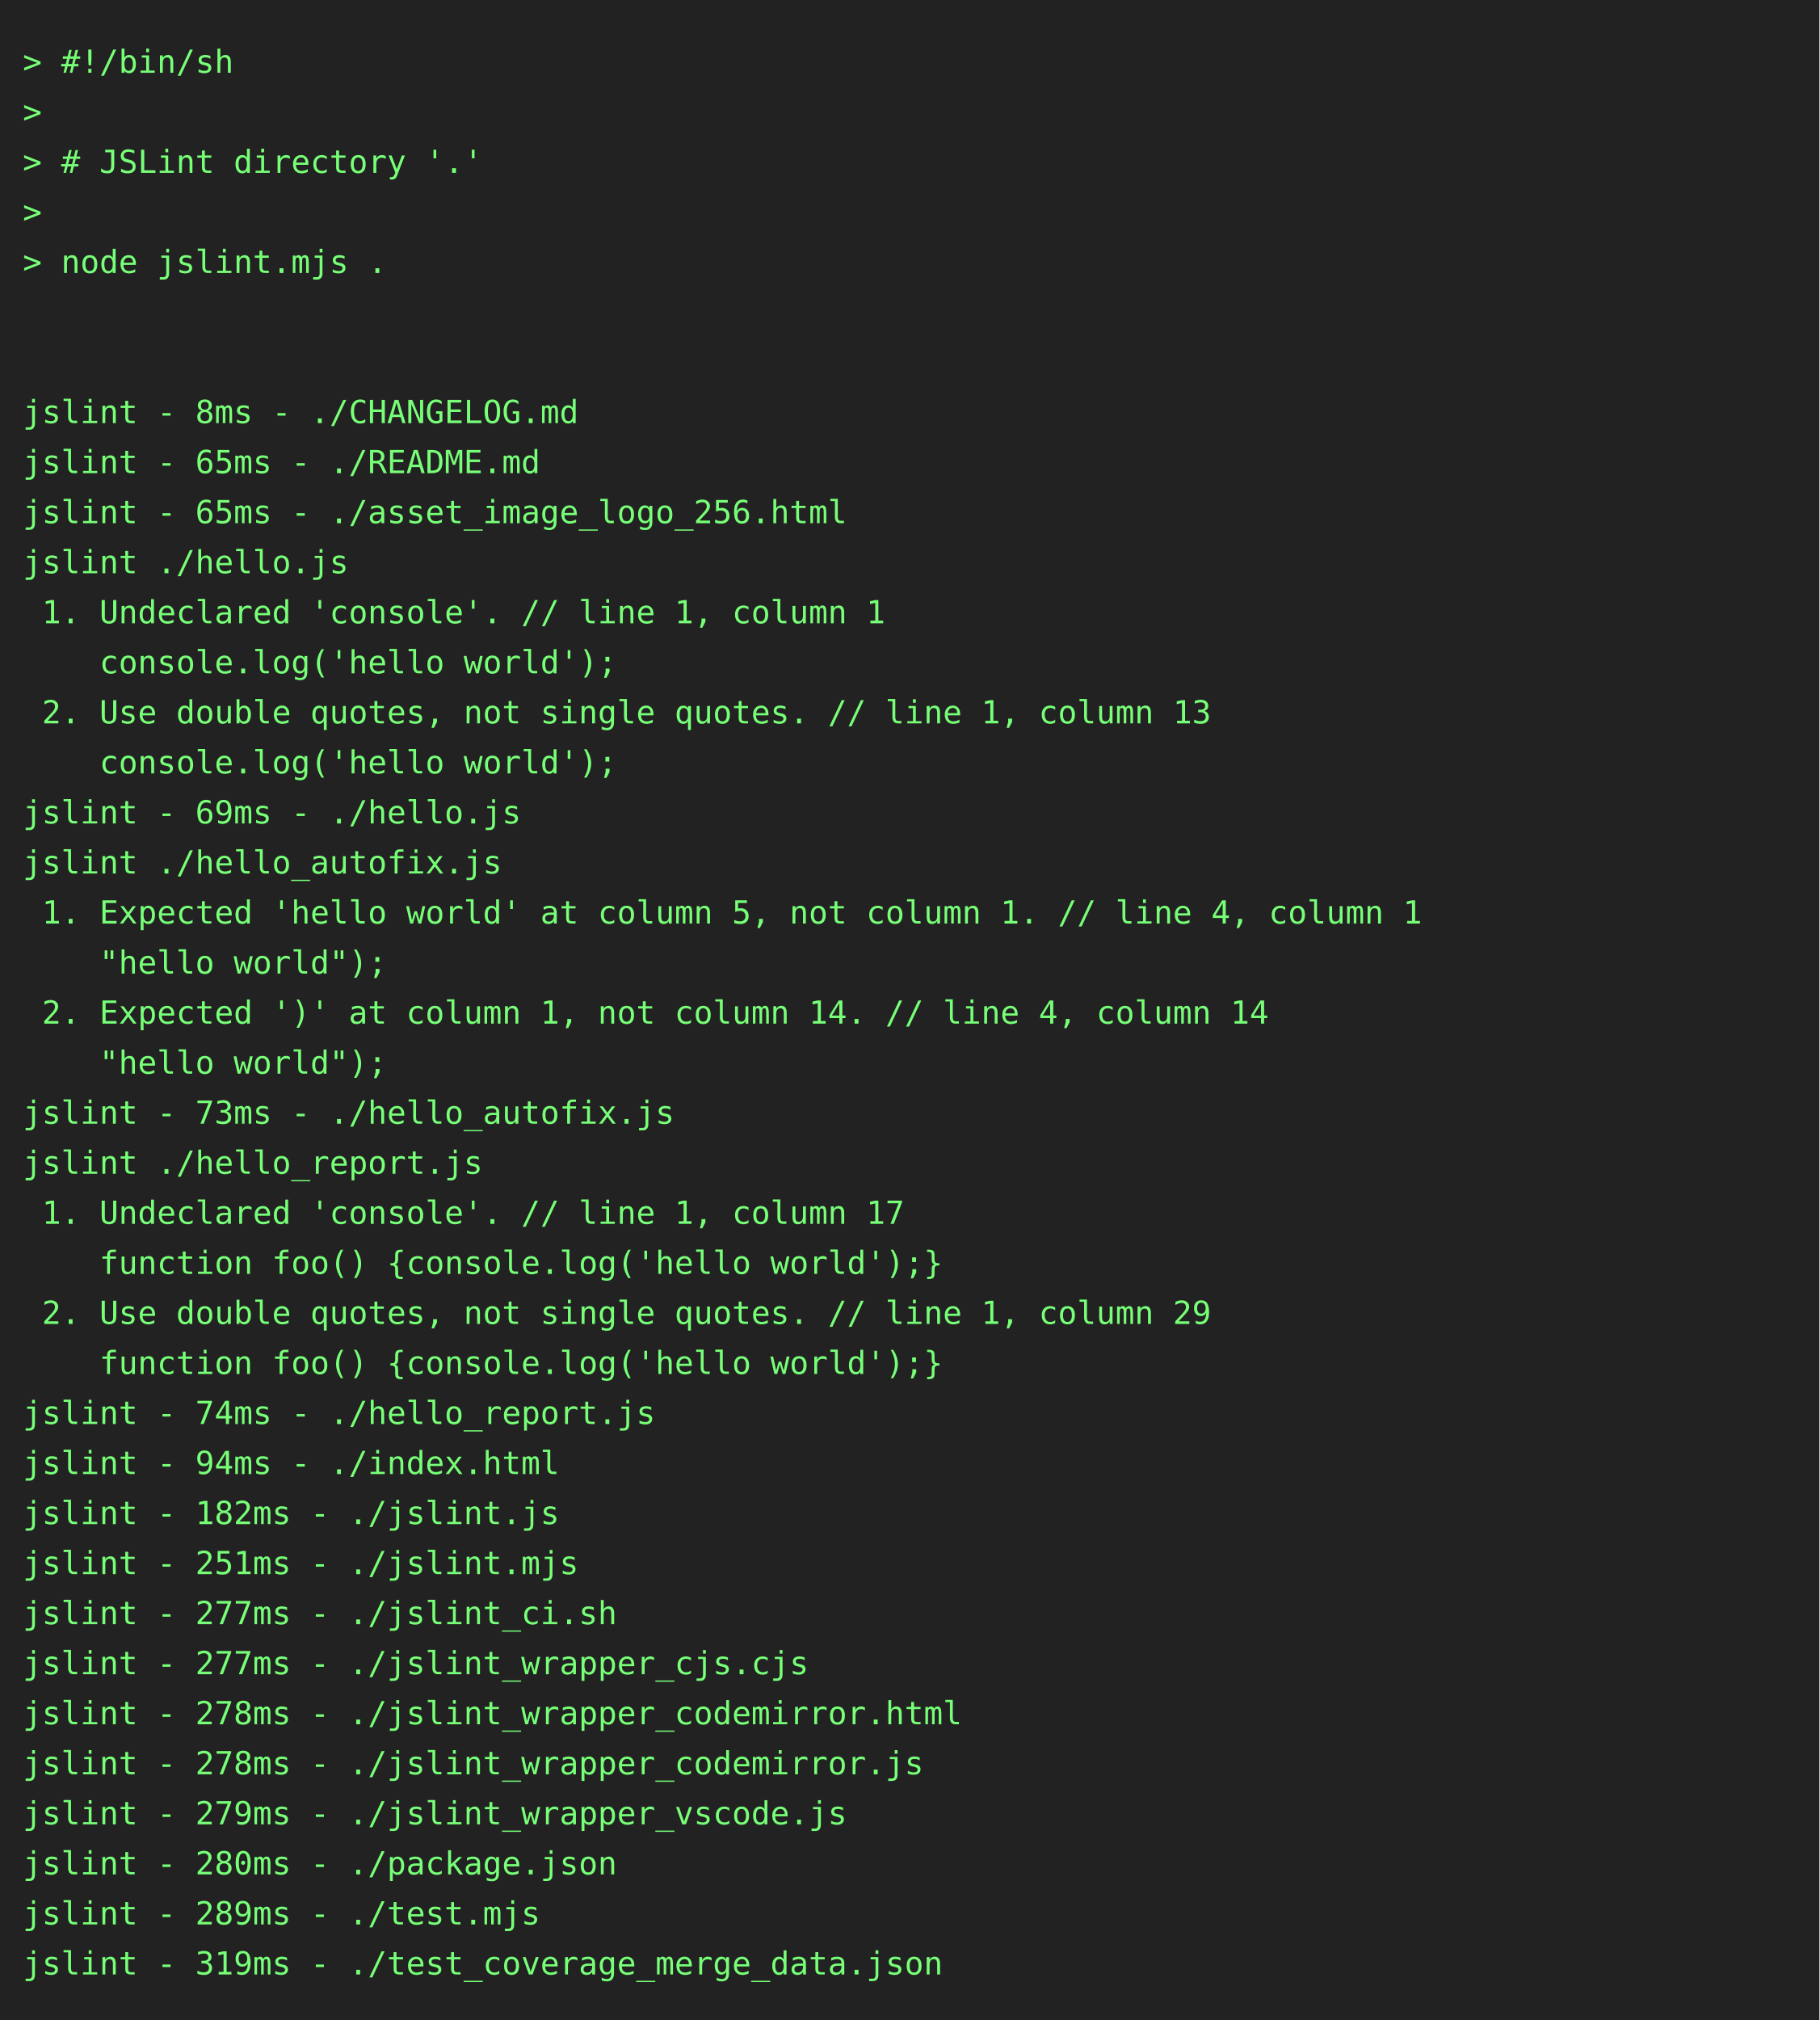
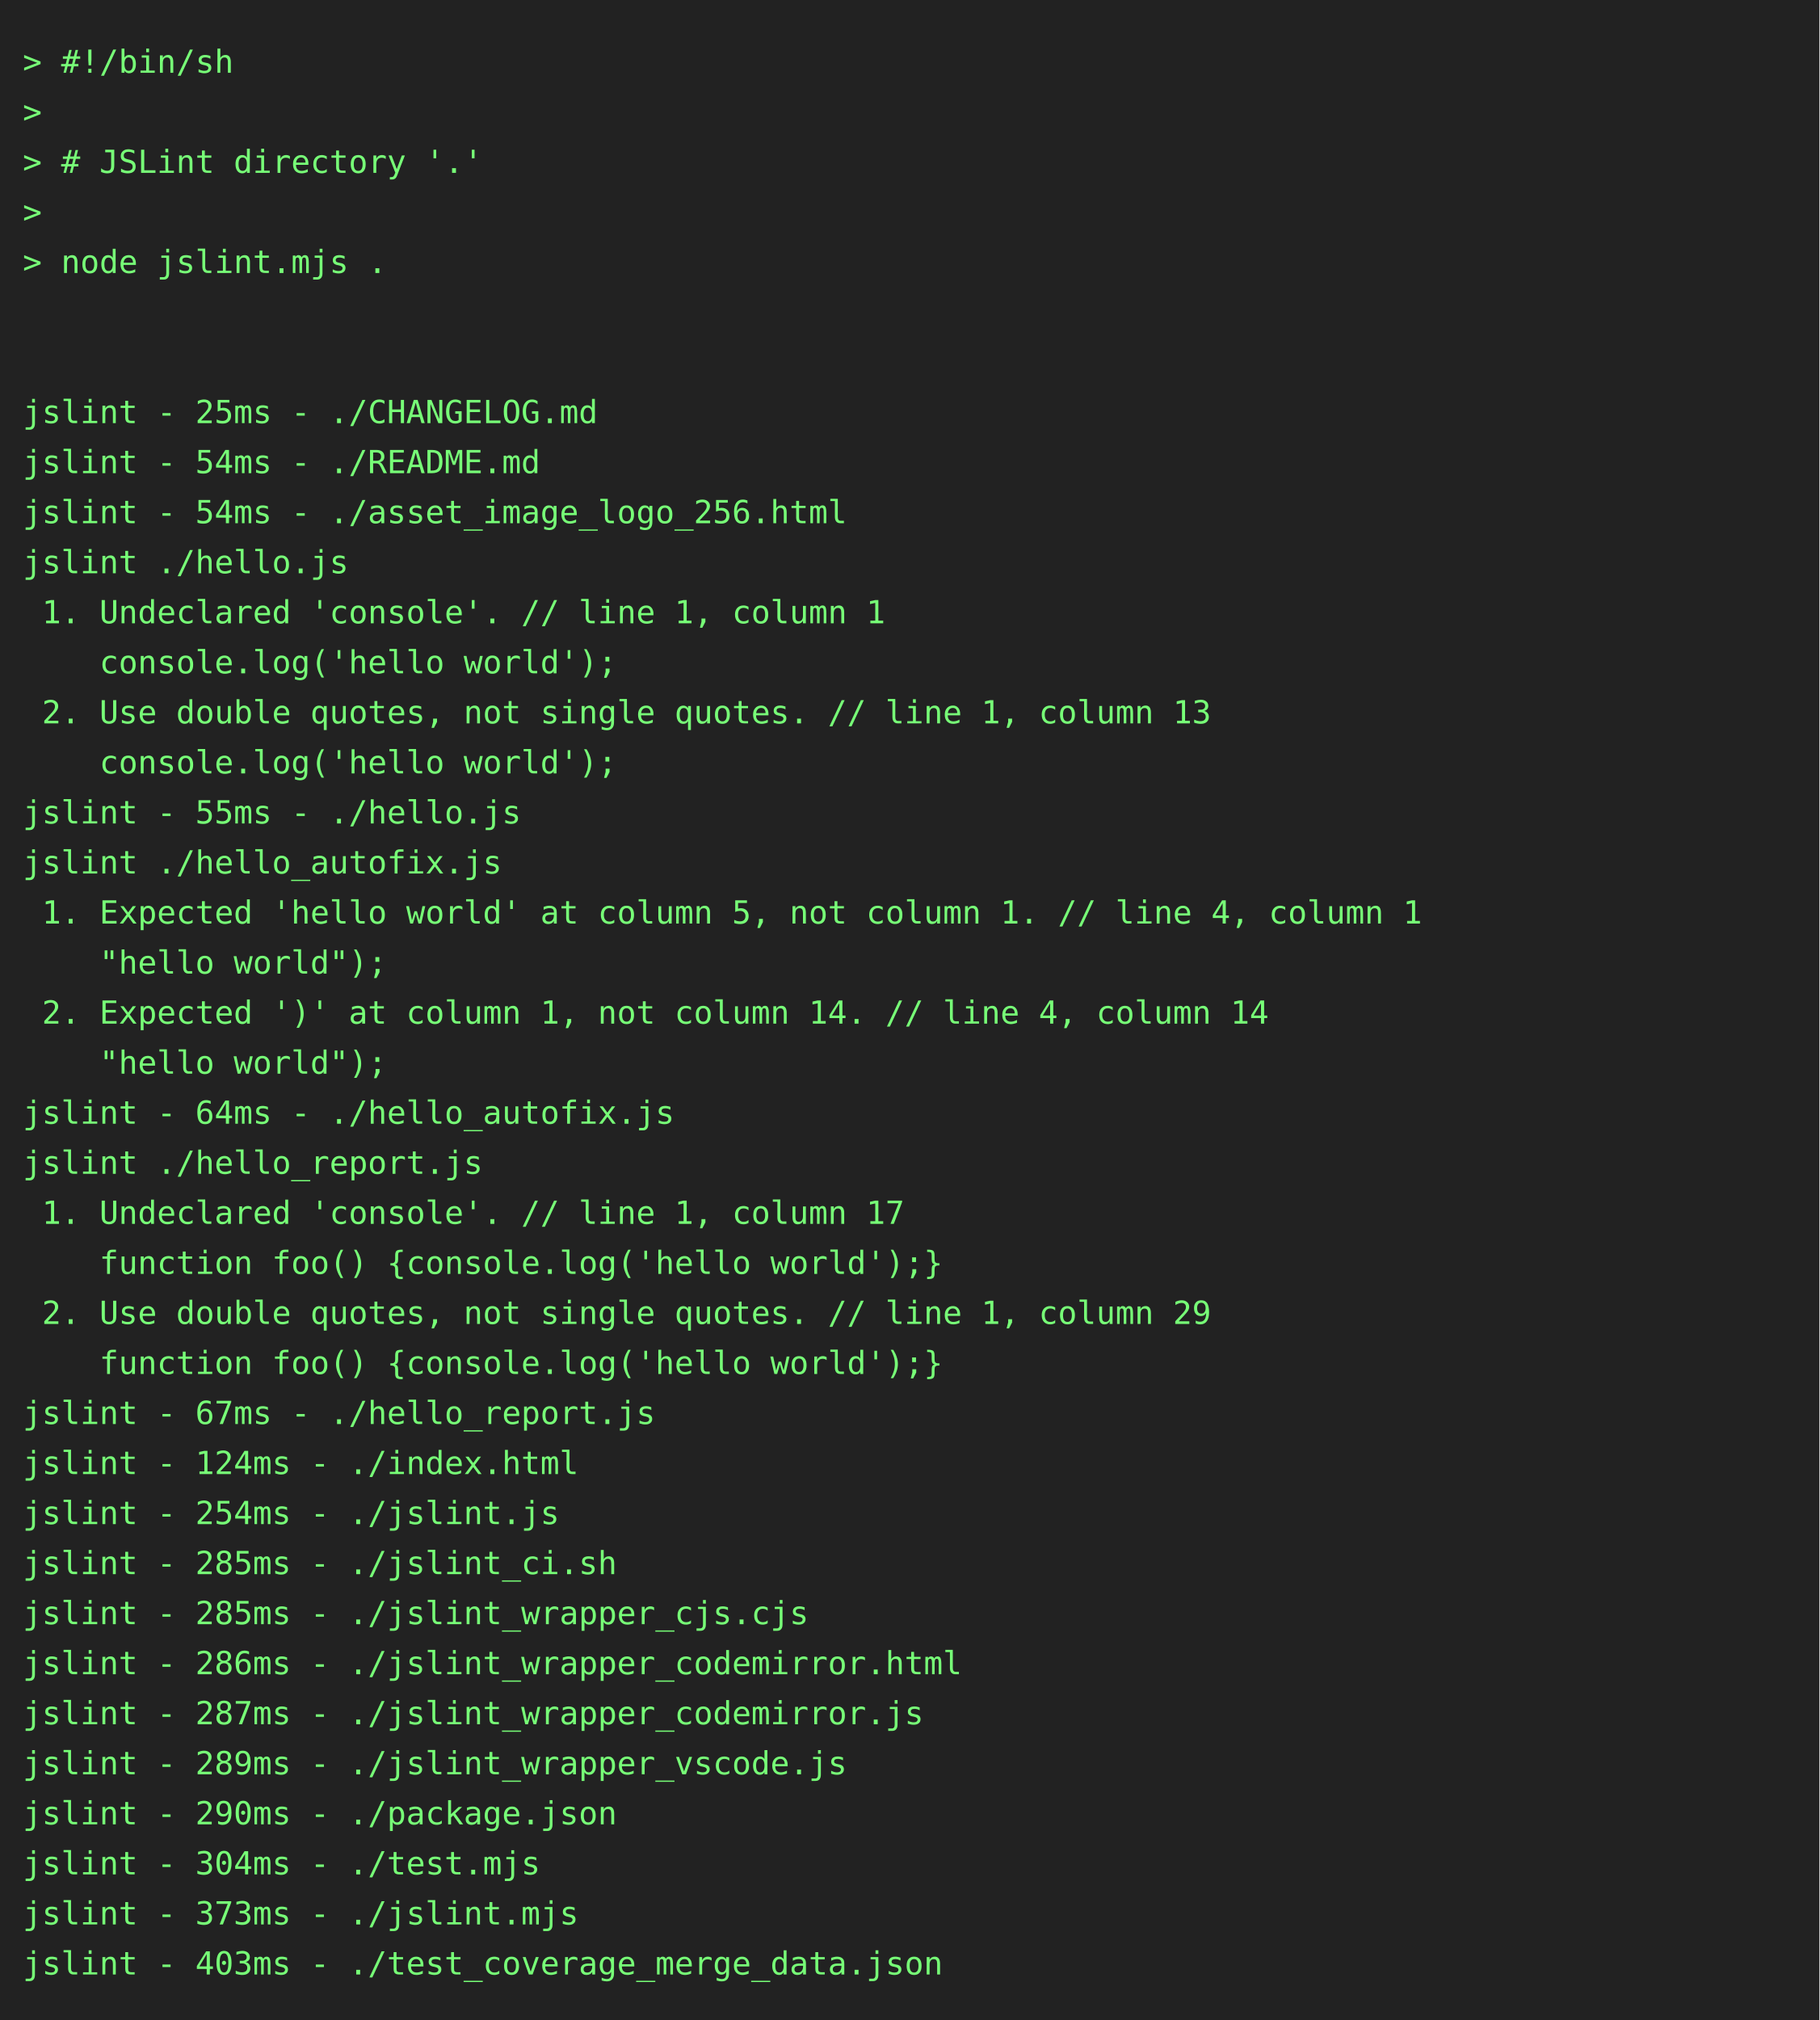
<svg xmlns="http://www.w3.org/2000/svg" height="888" width="800">
  <rect height="888" fill="#222" width="800" />
  <text fill="#7f7" font-family="consolas, menlo, monospace" font-size="14" xml:space="preserve">
    <tspan lengthAdjust="spacingAndGlyphs" textLength="768" x="10" y="32">&gt; #!/bin/sh                                                                                      </tspan>
    <tspan lengthAdjust="spacingAndGlyphs" textLength="768" x="10" y="54">&gt;                                                                                                </tspan>
    <tspan lengthAdjust="spacingAndGlyphs" textLength="768" x="10" y="76">&gt; # JSLint directory '.'                                                                         </tspan>
    <tspan lengthAdjust="spacingAndGlyphs" textLength="768" x="10" y="98">&gt;                                                                                                </tspan>
    <tspan lengthAdjust="spacingAndGlyphs" textLength="768" x="10" y="120">&gt; node jslint.mjs .                                                                              </tspan>
    <tspan lengthAdjust="spacingAndGlyphs" textLength="768" x="10" y="142">                                                                                                 </tspan>
    <tspan lengthAdjust="spacingAndGlyphs" textLength="768" x="10" y="164">                                                                                                 </tspan>
-     <tspan lengthAdjust="spacingAndGlyphs" textLength="768" x="10" y="186">jslint - 8ms - ./CHANGELOG.md                                                                    </tspan>
-     <tspan lengthAdjust="spacingAndGlyphs" textLength="768" x="10" y="208">jslint - 65ms - ./README.md                                                                      </tspan>
-     <tspan lengthAdjust="spacingAndGlyphs" textLength="768" x="10" y="230">jslint - 65ms - ./asset_image_logo_256.html                                                      </tspan>
+     <tspan lengthAdjust="spacingAndGlyphs" textLength="768" x="10" y="186">jslint - 25ms - ./CHANGELOG.md                                                                   </tspan>
+     <tspan lengthAdjust="spacingAndGlyphs" textLength="768" x="10" y="208">jslint - 54ms - ./README.md                                                                      </tspan>
+     <tspan lengthAdjust="spacingAndGlyphs" textLength="768" x="10" y="230">jslint - 54ms - ./asset_image_logo_256.html                                                      </tspan>
    <tspan lengthAdjust="spacingAndGlyphs" textLength="768" x="10" y="252">jslint ./hello.js                                                                                </tspan>
    <tspan lengthAdjust="spacingAndGlyphs" textLength="768" x="10" y="274"> 1. Undeclared 'console'. // line 1, column 1                                                    </tspan>
    <tspan lengthAdjust="spacingAndGlyphs" textLength="768" x="10" y="296">    console.log('hello world');                                                                  </tspan>
    <tspan lengthAdjust="spacingAndGlyphs" textLength="768" x="10" y="318"> 2. Use double quotes, not single quotes. // line 1, column 13                                   </tspan>
    <tspan lengthAdjust="spacingAndGlyphs" textLength="768" x="10" y="340">    console.log('hello world');                                                                  </tspan>
-     <tspan lengthAdjust="spacingAndGlyphs" textLength="768" x="10" y="362">jslint - 69ms - ./hello.js                                                                       </tspan>
+     <tspan lengthAdjust="spacingAndGlyphs" textLength="768" x="10" y="362">jslint - 55ms - ./hello.js                                                                       </tspan>
    <tspan lengthAdjust="spacingAndGlyphs" textLength="768" x="10" y="384">jslint ./hello_autofix.js                                                                        </tspan>
    <tspan lengthAdjust="spacingAndGlyphs" textLength="768" x="10" y="406"> 1. Expected 'hello world' at column 5, not column 1. // line 4, column 1                        </tspan>
    <tspan lengthAdjust="spacingAndGlyphs" textLength="768" x="10" y="428">    "hello world");                                                                              </tspan>
    <tspan lengthAdjust="spacingAndGlyphs" textLength="768" x="10" y="450"> 2. Expected ')' at column 1, not column 14. // line 4, column 14                                </tspan>
    <tspan lengthAdjust="spacingAndGlyphs" textLength="768" x="10" y="472">    "hello world");                                                                              </tspan>
-     <tspan lengthAdjust="spacingAndGlyphs" textLength="768" x="10" y="494">jslint - 73ms - ./hello_autofix.js                                                               </tspan>
+     <tspan lengthAdjust="spacingAndGlyphs" textLength="768" x="10" y="494">jslint - 64ms - ./hello_autofix.js                                                               </tspan>
    <tspan lengthAdjust="spacingAndGlyphs" textLength="768" x="10" y="516">jslint ./hello_report.js                                                                         </tspan>
    <tspan lengthAdjust="spacingAndGlyphs" textLength="768" x="10" y="538"> 1. Undeclared 'console'. // line 1, column 17                                                   </tspan>
    <tspan lengthAdjust="spacingAndGlyphs" textLength="768" x="10" y="560">    function foo() {console.log('hello world');}                                                 </tspan>
    <tspan lengthAdjust="spacingAndGlyphs" textLength="768" x="10" y="582"> 2. Use double quotes, not single quotes. // line 1, column 29                                   </tspan>
    <tspan lengthAdjust="spacingAndGlyphs" textLength="768" x="10" y="604">    function foo() {console.log('hello world');}                                                 </tspan>
-     <tspan lengthAdjust="spacingAndGlyphs" textLength="768" x="10" y="626">jslint - 74ms - ./hello_report.js                                                                </tspan>
-     <tspan lengthAdjust="spacingAndGlyphs" textLength="768" x="10" y="648">jslint - 94ms - ./index.html                                                                     </tspan>
-     <tspan lengthAdjust="spacingAndGlyphs" textLength="768" x="10" y="670">jslint - 182ms - ./jslint.js                                                                     </tspan>
-     <tspan lengthAdjust="spacingAndGlyphs" textLength="768" x="10" y="692">jslint - 251ms - ./jslint.mjs                                                                    </tspan>
-     <tspan lengthAdjust="spacingAndGlyphs" textLength="768" x="10" y="714">jslint - 277ms - ./jslint_ci.sh                                                                  </tspan>
-     <tspan lengthAdjust="spacingAndGlyphs" textLength="768" x="10" y="736">jslint - 277ms - ./jslint_wrapper_cjs.cjs                                                        </tspan>
-     <tspan lengthAdjust="spacingAndGlyphs" textLength="768" x="10" y="758">jslint - 278ms - ./jslint_wrapper_codemirror.html                                                </tspan>
-     <tspan lengthAdjust="spacingAndGlyphs" textLength="768" x="10" y="780">jslint - 278ms - ./jslint_wrapper_codemirror.js                                                  </tspan>
-     <tspan lengthAdjust="spacingAndGlyphs" textLength="768" x="10" y="802">jslint - 279ms - ./jslint_wrapper_vscode.js                                                      </tspan>
-     <tspan lengthAdjust="spacingAndGlyphs" textLength="768" x="10" y="824">jslint - 280ms - ./package.json                                                                  </tspan>
-     <tspan lengthAdjust="spacingAndGlyphs" textLength="768" x="10" y="846">jslint - 289ms - ./test.mjs                                                                      </tspan>
-     <tspan lengthAdjust="spacingAndGlyphs" textLength="768" x="10" y="868">jslint - 319ms - ./test_coverage_merge_data.json                                                 </tspan>
+     <tspan lengthAdjust="spacingAndGlyphs" textLength="768" x="10" y="626">jslint - 67ms - ./hello_report.js                                                                </tspan>
+     <tspan lengthAdjust="spacingAndGlyphs" textLength="768" x="10" y="648">jslint - 124ms - ./index.html                                                                    </tspan>
+     <tspan lengthAdjust="spacingAndGlyphs" textLength="768" x="10" y="670">jslint - 254ms - ./jslint.js                                                                     </tspan>
+     <tspan lengthAdjust="spacingAndGlyphs" textLength="768" x="10" y="692">jslint - 285ms - ./jslint_ci.sh                                                                  </tspan>
+     <tspan lengthAdjust="spacingAndGlyphs" textLength="768" x="10" y="714">jslint - 285ms - ./jslint_wrapper_cjs.cjs                                                        </tspan>
+     <tspan lengthAdjust="spacingAndGlyphs" textLength="768" x="10" y="736">jslint - 286ms - ./jslint_wrapper_codemirror.html                                                </tspan>
+     <tspan lengthAdjust="spacingAndGlyphs" textLength="768" x="10" y="758">jslint - 287ms - ./jslint_wrapper_codemirror.js                                                  </tspan>
+     <tspan lengthAdjust="spacingAndGlyphs" textLength="768" x="10" y="780">jslint - 289ms - ./jslint_wrapper_vscode.js                                                      </tspan>
+     <tspan lengthAdjust="spacingAndGlyphs" textLength="768" x="10" y="802">jslint - 290ms - ./package.json                                                                  </tspan>
+     <tspan lengthAdjust="spacingAndGlyphs" textLength="768" x="10" y="824">jslint - 304ms - ./test.mjs                                                                      </tspan>
+     <tspan lengthAdjust="spacingAndGlyphs" textLength="768" x="10" y="846">jslint - 373ms - ./jslint.mjs                                                                    </tspan>
+     <tspan lengthAdjust="spacingAndGlyphs" textLength="768" x="10" y="868">jslint - 403ms - ./test_coverage_merge_data.json                                                 </tspan>
  </text>
</svg>
